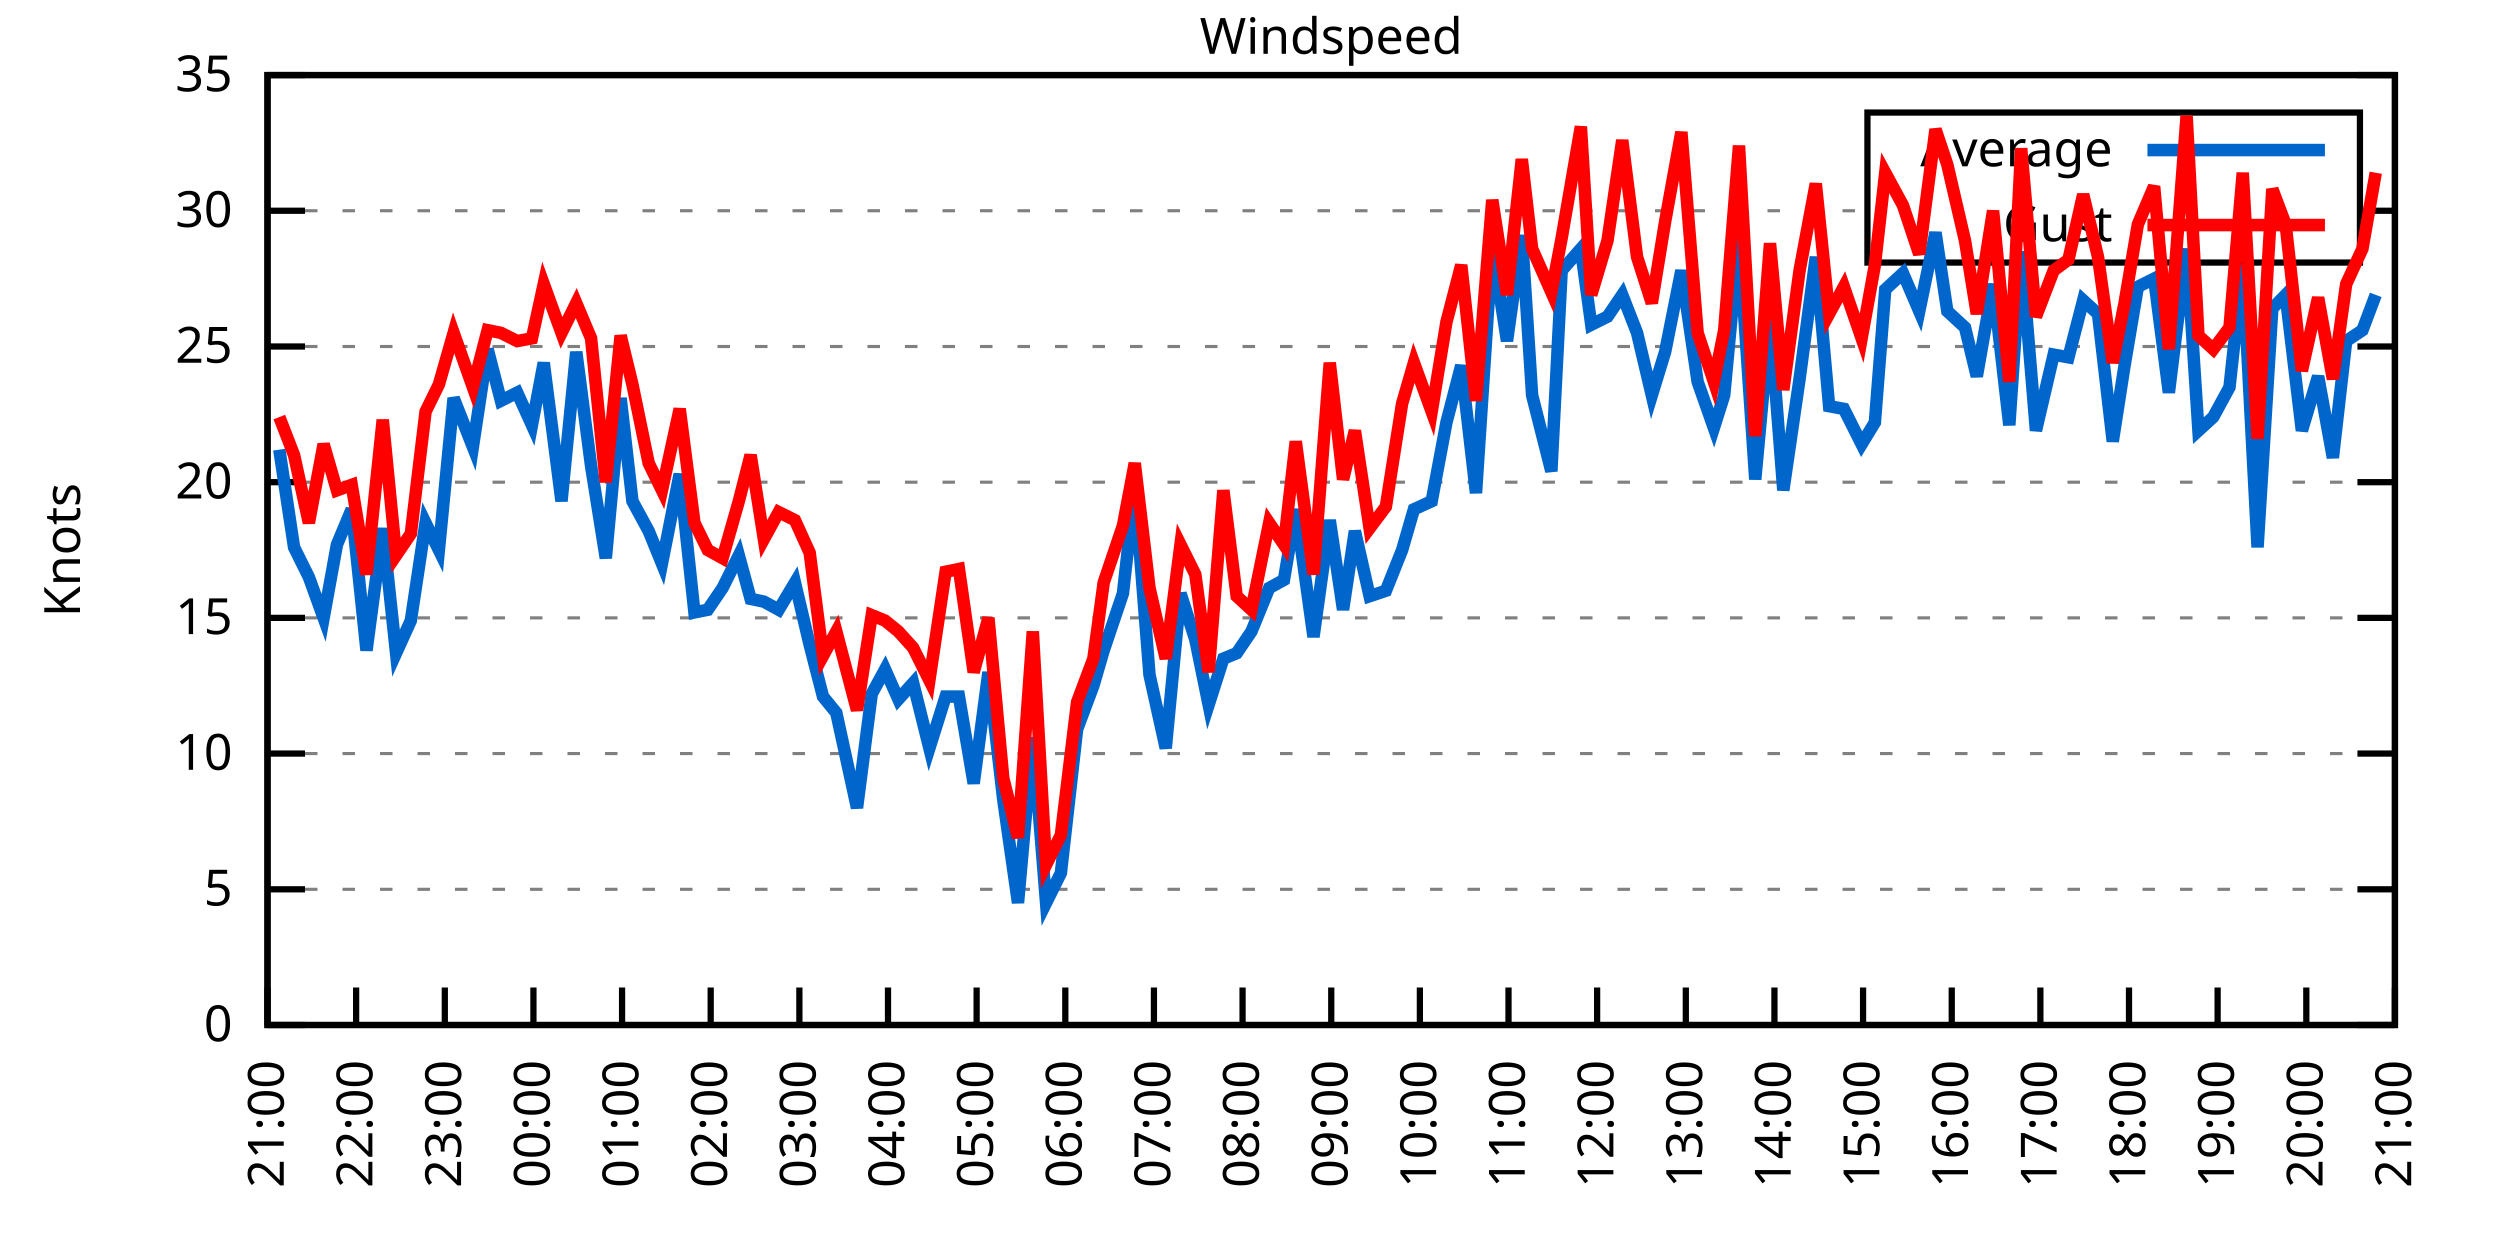
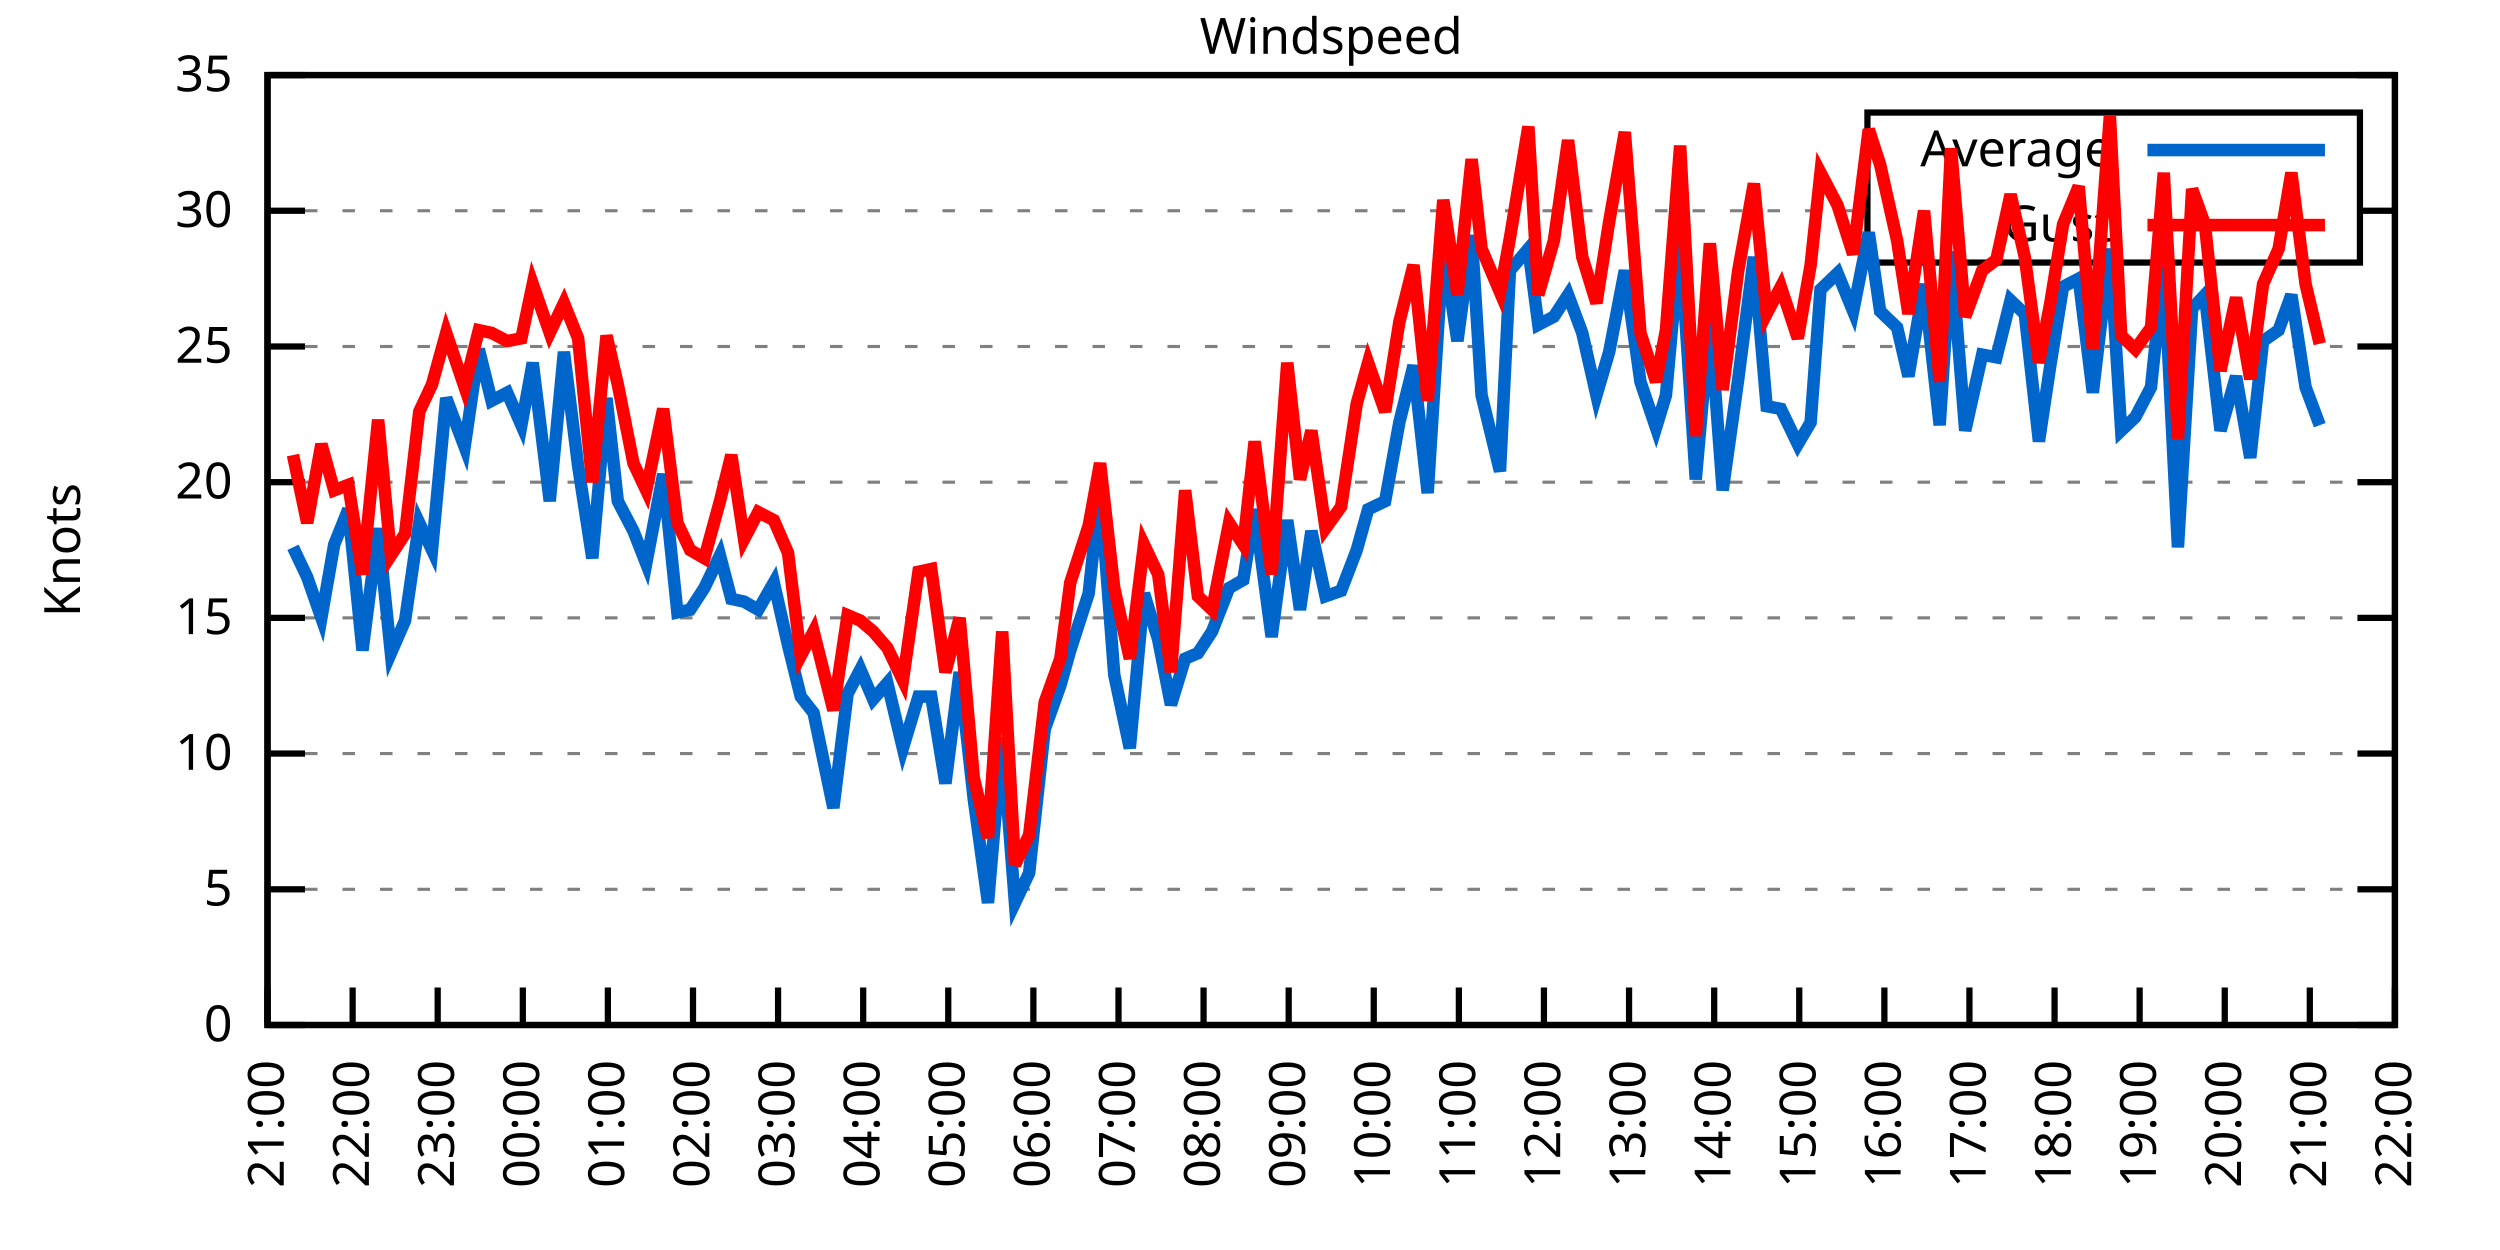
<svg xmlns="http://www.w3.org/2000/svg" xmlns:xlink="http://www.w3.org/1999/xlink" width="400" height="200" viewBox="0 0 400 200">
  <g id="gnuplot_canvas">
    <rect x="0" y="0" width="400" height="200" fill="none" />
    <defs>
      <circle id="gpDot" r="0.5" stroke-width="0.5" stroke="currentColor" />
      <path id="gpPt0" stroke-width="0.333" stroke="currentColor" d="M-1,0 h2 M0,-1 v2" />
      <path id="gpPt1" stroke-width="0.333" stroke="currentColor" d="M-1,-1 L1,1 M1,-1 L-1,1" />
      <path id="gpPt2" stroke-width="0.333" stroke="currentColor" d="M-1,0 L1,0 M0,-1 L0,1 M-1,-1 L1,1 M-1,1 L1,-1" />
      <rect id="gpPt3" stroke-width="0.333" stroke="currentColor" x="-1" y="-1" width="2" height="2" />
      <rect id="gpPt4" stroke-width="0.333" stroke="currentColor" fill="currentColor" x="-1" y="-1" width="2" height="2" />
      <circle id="gpPt5" stroke-width="0.333" stroke="currentColor" cx="0" cy="0" r="1" />
      <use xlink:href="#gpPt5" id="gpPt6" fill="currentColor" stroke="none" />
      <path id="gpPt7" stroke-width="0.333" stroke="currentColor" d="M0,-1.33 L-1.33,0.67 L1.33,0.67 z" />
      <use xlink:href="#gpPt7" id="gpPt8" fill="currentColor" stroke="none" />
      <use xlink:href="#gpPt7" id="gpPt9" stroke="currentColor" transform="rotate(180)" />
      <use xlink:href="#gpPt9" id="gpPt10" fill="currentColor" stroke="none" />
      <use xlink:href="#gpPt3" id="gpPt11" stroke="currentColor" transform="rotate(45)" />
      <use xlink:href="#gpPt11" id="gpPt12" fill="currentColor" stroke="none" />
      <path id="gpPt13" stroke-width="0.333" stroke="currentColor" d="M0,1.330 L1.265,0.411 L0.782,-1.067 L-0.782,-1.076 L-1.265,0.411 z" />
      <use xlink:href="#gpPt13" id="gpPt14" fill="currentColor" stroke="none" />
      <filter id="textbox" filterUnits="objectBoundingBox" x="0" y="0" height="1" width="1">
        <feFlood flood-color="white" flood-opacity="1" result="bgnd" />
        <feComposite in="SourceGraphic" in2="bgnd" operator="atop" />
      </filter>
      <filter id="greybox" filterUnits="objectBoundingBox" x="0" y="0" height="1" width="1">
        <feFlood flood-color="lightgrey" flood-opacity="1" result="grey" />
        <feComposite in="SourceGraphic" in2="grey" operator="atop" />
      </filter>
    </defs>
    <g fill="none" color="white" stroke="currentColor" stroke-width="1.00" stroke-linecap="butt" stroke-linejoin="miter">
</g>
    <g fill="none" color="black" stroke="currentColor" stroke-width="1.00" stroke-linecap="butt" stroke-linejoin="miter">
      <g stroke="none" shape-rendering="crispEdges">
        <polygon fill="rgb(255, 255, 255)" points="42.80,164.00 383.18,164.00 383.18,12.02 42.80,12.02 " />
      </g>
    </g>
    <g fill="none" color="black" stroke="currentColor" stroke-width="1.00" stroke-linecap="butt" stroke-linejoin="miter">
</g>
    <g fill="none" color="black" stroke="black" stroke-width="0.50" stroke-linecap="butt" stroke-linejoin="miter">
</g>
    <g fill="none" color="gray" stroke="currentColor" stroke-width="0.50" stroke-linecap="butt" stroke-linejoin="miter">
      <path stroke="gray" stroke-dasharray="2,4" class="gridline" d="M42.80,164.00 L383.19,164.00  " />
    </g>
    <g fill="none" color="gray" stroke="gray" stroke-width="1.00" stroke-linecap="butt" stroke-linejoin="miter">
</g>
    <g fill="none" color="black" stroke="currentColor" stroke-width="1.00" stroke-linecap="butt" stroke-linejoin="miter">
      <path stroke="black" d="M42.80,164.00 L48.80,164.00 M383.19,164.00 L377.19,164.00  " />
      <g transform="translate(37.20,166.60)" stroke="none" fill="black" font-family="Sans" font-size="8.00" text-anchor="end">
        <text>
          <tspan font-family="Sans"> 0</tspan>
        </text>
      </g>
    </g>
    <g fill="none" color="black" stroke="currentColor" stroke-width="1.00" stroke-linecap="butt" stroke-linejoin="miter">
</g>
    <g fill="none" color="black" stroke="black" stroke-width="0.50" stroke-linecap="butt" stroke-linejoin="miter">
</g>
    <g fill="none" color="gray" stroke="currentColor" stroke-width="0.50" stroke-linecap="butt" stroke-linejoin="miter">
      <path stroke="gray" stroke-dasharray="2,4" class="gridline" d="M42.80,142.29 L383.19,142.29  " />
    </g>
    <g fill="none" color="gray" stroke="gray" stroke-width="1.00" stroke-linecap="butt" stroke-linejoin="miter">
</g>
    <g fill="none" color="black" stroke="currentColor" stroke-width="1.00" stroke-linecap="butt" stroke-linejoin="miter">
      <path stroke="black" d="M42.80,142.29 L48.80,142.29 M383.19,142.29 L377.19,142.29  " />
      <g transform="translate(37.20,144.89)" stroke="none" fill="black" font-family="Sans" font-size="8.00" text-anchor="end">
        <text>
          <tspan font-family="Sans"> 5</tspan>
        </text>
      </g>
    </g>
    <g fill="none" color="black" stroke="currentColor" stroke-width="1.00" stroke-linecap="butt" stroke-linejoin="miter">
</g>
    <g fill="none" color="black" stroke="black" stroke-width="0.50" stroke-linecap="butt" stroke-linejoin="miter">
</g>
    <g fill="none" color="gray" stroke="currentColor" stroke-width="0.50" stroke-linecap="butt" stroke-linejoin="miter">
      <path stroke="gray" stroke-dasharray="2,4" class="gridline" d="M42.80,120.57 L383.19,120.57  " />
    </g>
    <g fill="none" color="gray" stroke="gray" stroke-width="1.00" stroke-linecap="butt" stroke-linejoin="miter">
</g>
    <g fill="none" color="black" stroke="currentColor" stroke-width="1.00" stroke-linecap="butt" stroke-linejoin="miter">
      <path stroke="black" d="M42.80,120.57 L48.80,120.57 M383.19,120.57 L377.19,120.57  " />
      <g transform="translate(37.20,123.17)" stroke="none" fill="black" font-family="Sans" font-size="8.00" text-anchor="end">
        <text>
          <tspan font-family="Sans"> 10</tspan>
        </text>
      </g>
    </g>
    <g fill="none" color="black" stroke="currentColor" stroke-width="1.00" stroke-linecap="butt" stroke-linejoin="miter">
</g>
    <g fill="none" color="black" stroke="black" stroke-width="0.50" stroke-linecap="butt" stroke-linejoin="miter">
</g>
    <g fill="none" color="gray" stroke="currentColor" stroke-width="0.50" stroke-linecap="butt" stroke-linejoin="miter">
      <path stroke="gray" stroke-dasharray="2,4" class="gridline" d="M42.80,98.86 L383.19,98.86  " />
    </g>
    <g fill="none" color="gray" stroke="gray" stroke-width="1.00" stroke-linecap="butt" stroke-linejoin="miter">
</g>
    <g fill="none" color="black" stroke="currentColor" stroke-width="1.00" stroke-linecap="butt" stroke-linejoin="miter">
      <path stroke="black" d="M42.80,98.86 L48.80,98.86 M383.19,98.86 L377.19,98.86  " />
      <g transform="translate(37.20,101.46)" stroke="none" fill="black" font-family="Sans" font-size="8.00" text-anchor="end">
        <text>
          <tspan font-family="Sans"> 15</tspan>
        </text>
      </g>
    </g>
    <g fill="none" color="black" stroke="currentColor" stroke-width="1.00" stroke-linecap="butt" stroke-linejoin="miter">
</g>
    <g fill="none" color="black" stroke="black" stroke-width="0.50" stroke-linecap="butt" stroke-linejoin="miter">
</g>
    <g fill="none" color="gray" stroke="currentColor" stroke-width="0.50" stroke-linecap="butt" stroke-linejoin="miter">
      <path stroke="gray" stroke-dasharray="2,4" class="gridline" d="M42.80,77.15 L383.19,77.15  " />
    </g>
    <g fill="none" color="gray" stroke="gray" stroke-width="1.00" stroke-linecap="butt" stroke-linejoin="miter">
</g>
    <g fill="none" color="black" stroke="currentColor" stroke-width="1.00" stroke-linecap="butt" stroke-linejoin="miter">
      <path stroke="black" d="M42.80,77.15 L48.80,77.15 M383.19,77.15 L377.19,77.15  " />
      <g transform="translate(37.20,79.75)" stroke="none" fill="black" font-family="Sans" font-size="8.00" text-anchor="end">
        <text>
          <tspan font-family="Sans"> 20</tspan>
        </text>
      </g>
    </g>
    <g fill="none" color="black" stroke="currentColor" stroke-width="1.00" stroke-linecap="butt" stroke-linejoin="miter">
</g>
    <g fill="none" color="black" stroke="black" stroke-width="0.50" stroke-linecap="butt" stroke-linejoin="miter">
</g>
    <g fill="none" color="gray" stroke="currentColor" stroke-width="0.50" stroke-linecap="butt" stroke-linejoin="miter">
      <path stroke="gray" stroke-dasharray="2,4" class="gridline" d="M42.80,55.44 L383.19,55.44  " />
    </g>
    <g fill="none" color="gray" stroke="gray" stroke-width="1.00" stroke-linecap="butt" stroke-linejoin="miter">
</g>
    <g fill="none" color="black" stroke="currentColor" stroke-width="1.00" stroke-linecap="butt" stroke-linejoin="miter">
      <path stroke="black" d="M42.80,55.44 L48.80,55.44 M383.19,55.44 L377.19,55.44  " />
      <g transform="translate(37.20,58.04)" stroke="none" fill="black" font-family="Sans" font-size="8.00" text-anchor="end">
        <text>
          <tspan font-family="Sans"> 25</tspan>
        </text>
      </g>
    </g>
    <g fill="none" color="black" stroke="currentColor" stroke-width="1.00" stroke-linecap="butt" stroke-linejoin="miter">
</g>
    <g fill="none" color="black" stroke="black" stroke-width="0.50" stroke-linecap="butt" stroke-linejoin="miter">
</g>
    <g fill="none" color="gray" stroke="currentColor" stroke-width="0.50" stroke-linecap="butt" stroke-linejoin="miter">
      <path stroke="gray" stroke-dasharray="2,4" class="gridline" d="M42.80,33.72 L298.79,33.72 M377.59,33.72 L383.19,33.72  " />
    </g>
    <g fill="none" color="gray" stroke="gray" stroke-width="1.00" stroke-linecap="butt" stroke-linejoin="miter">
</g>
    <g fill="none" color="black" stroke="currentColor" stroke-width="1.00" stroke-linecap="butt" stroke-linejoin="miter">
      <path stroke="black" d="M42.80,33.72 L48.80,33.72 M383.19,33.72 L377.19,33.72  " />
      <g transform="translate(37.20,36.32)" stroke="none" fill="black" font-family="Sans" font-size="8.00" text-anchor="end">
        <text>
          <tspan font-family="Sans"> 30</tspan>
        </text>
      </g>
    </g>
    <g fill="none" color="black" stroke="currentColor" stroke-width="1.00" stroke-linecap="butt" stroke-linejoin="miter">
</g>
    <g fill="none" color="black" stroke="black" stroke-width="0.50" stroke-linecap="butt" stroke-linejoin="miter">
</g>
    <g fill="none" color="gray" stroke="currentColor" stroke-width="0.50" stroke-linecap="butt" stroke-linejoin="miter">
      <path stroke="gray" stroke-dasharray="2,4" class="gridline" d="M42.80,12.01 L383.19,12.01  " />
    </g>
    <g fill="none" color="gray" stroke="gray" stroke-width="1.00" stroke-linecap="butt" stroke-linejoin="miter">
</g>
    <g fill="none" color="black" stroke="currentColor" stroke-width="1.00" stroke-linecap="butt" stroke-linejoin="miter">
      <path stroke="black" d="M42.80,12.01 L48.80,12.01 M383.19,12.01 L377.19,12.01  " />
      <g transform="translate(37.20,14.61)" stroke="none" fill="black" font-family="Sans" font-size="8.00" text-anchor="end">
        <text>
          <tspan font-family="Sans"> 35</tspan>
        </text>
      </g>
    </g>
    <g fill="none" color="black" stroke="currentColor" stroke-width="1.00" stroke-linecap="butt" stroke-linejoin="miter">
      <path stroke="black" d="M42.80,164.00 L42.80,158.00  " />
      <g transform="translate(45.40,169.60) rotate(270.00)" stroke="none" fill="black" font-family="Sans" font-size="8.00" text-anchor="end">
        <text>
          <tspan font-family="Sans">21:00</tspan>
        </text>
      </g>
    </g>
    <g fill="none" color="black" stroke="currentColor" stroke-width="1.00" stroke-linecap="butt" stroke-linejoin="miter">
-       <path stroke="black" d="M56.98,164.00 L56.98,158.00  " />
-       <g transform="translate(59.58,169.60) rotate(270.00)" stroke="none" fill="black" font-family="Sans" font-size="8.00" text-anchor="end">
+       <path stroke="black" d="M56.42,164.00 L56.42,158.00  " />
+       <g transform="translate(59.02,169.60) rotate(270.00)" stroke="none" fill="black" font-family="Sans" font-size="8.00" text-anchor="end">
        <text>
          <tspan font-family="Sans">22:00</tspan>
        </text>
      </g>
    </g>
    <g fill="none" color="black" stroke="currentColor" stroke-width="1.00" stroke-linecap="butt" stroke-linejoin="miter">
-       <path stroke="black" d="M71.17,164.00 L71.17,158.00  " />
-       <g transform="translate(73.77,169.60) rotate(270.00)" stroke="none" fill="black" font-family="Sans" font-size="8.00" text-anchor="end">
+       <path stroke="black" d="M70.03,164.00 L70.03,158.00  " />
+       <g transform="translate(72.63,169.60) rotate(270.00)" stroke="none" fill="black" font-family="Sans" font-size="8.00" text-anchor="end">
        <text>
          <tspan font-family="Sans">23:00</tspan>
        </text>
      </g>
    </g>
    <g fill="none" color="black" stroke="currentColor" stroke-width="1.00" stroke-linecap="butt" stroke-linejoin="miter">
-       <path stroke="black" d="M85.35,164.00 L85.35,158.00  " />
-       <g transform="translate(87.95,169.60) rotate(270.00)" stroke="none" fill="black" font-family="Sans" font-size="8.00" text-anchor="end">
+       <path stroke="black" d="M83.65,164.00 L83.65,158.00  " />
+       <g transform="translate(86.25,169.60) rotate(270.00)" stroke="none" fill="black" font-family="Sans" font-size="8.00" text-anchor="end">
        <text>
          <tspan font-family="Sans">00:00</tspan>
        </text>
      </g>
    </g>
    <g fill="none" color="black" stroke="currentColor" stroke-width="1.00" stroke-linecap="butt" stroke-linejoin="miter">
-       <path stroke="black" d="M99.53,164.00 L99.53,158.00  " />
-       <g transform="translate(102.13,169.60) rotate(270.00)" stroke="none" fill="black" font-family="Sans" font-size="8.00" text-anchor="end">
+       <path stroke="black" d="M97.26,164.00 L97.26,158.00  " />
+       <g transform="translate(99.86,169.60) rotate(270.00)" stroke="none" fill="black" font-family="Sans" font-size="8.00" text-anchor="end">
        <text>
          <tspan font-family="Sans">01:00</tspan>
        </text>
      </g>
    </g>
    <g fill="none" color="black" stroke="currentColor" stroke-width="1.00" stroke-linecap="butt" stroke-linejoin="miter">
-       <path stroke="black" d="M113.71,164.00 L113.71,158.00  " />
-       <g transform="translate(116.31,169.60) rotate(270.00)" stroke="none" fill="black" font-family="Sans" font-size="8.00" text-anchor="end">
+       <path stroke="black" d="M110.88,164.00 L110.88,158.00  " />
+       <g transform="translate(113.48,169.60) rotate(270.00)" stroke="none" fill="black" font-family="Sans" font-size="8.00" text-anchor="end">
        <text>
          <tspan font-family="Sans">02:00</tspan>
        </text>
      </g>
    </g>
    <g fill="none" color="black" stroke="currentColor" stroke-width="1.00" stroke-linecap="butt" stroke-linejoin="miter">
-       <path stroke="black" d="M127.90,164.00 L127.90,158.00  " />
-       <g transform="translate(130.50,169.60) rotate(270.00)" stroke="none" fill="black" font-family="Sans" font-size="8.00" text-anchor="end">
+       <path stroke="black" d="M124.49,164.00 L124.49,158.00  " />
+       <g transform="translate(127.09,169.60) rotate(270.00)" stroke="none" fill="black" font-family="Sans" font-size="8.00" text-anchor="end">
        <text>
          <tspan font-family="Sans">03:00</tspan>
        </text>
      </g>
    </g>
    <g fill="none" color="black" stroke="currentColor" stroke-width="1.00" stroke-linecap="butt" stroke-linejoin="miter">
-       <path stroke="black" d="M142.08,164.00 L142.08,158.00  " />
-       <g transform="translate(144.68,169.60) rotate(270.00)" stroke="none" fill="black" font-family="Sans" font-size="8.00" text-anchor="end">
+       <path stroke="black" d="M138.11,164.00 L138.11,158.00  " />
+       <g transform="translate(140.71,169.60) rotate(270.00)" stroke="none" fill="black" font-family="Sans" font-size="8.00" text-anchor="end">
        <text>
          <tspan font-family="Sans">04:00</tspan>
        </text>
      </g>
    </g>
    <g fill="none" color="black" stroke="currentColor" stroke-width="1.00" stroke-linecap="butt" stroke-linejoin="miter">
-       <path stroke="black" d="M156.26,164.00 L156.26,158.00  " />
-       <g transform="translate(158.86,169.60) rotate(270.00)" stroke="none" fill="black" font-family="Sans" font-size="8.00" text-anchor="end">
+       <path stroke="black" d="M151.72,164.00 L151.72,158.00  " />
+       <g transform="translate(154.32,169.60) rotate(270.00)" stroke="none" fill="black" font-family="Sans" font-size="8.00" text-anchor="end">
        <text>
          <tspan font-family="Sans">05:00</tspan>
        </text>
      </g>
    </g>
    <g fill="none" color="black" stroke="currentColor" stroke-width="1.00" stroke-linecap="butt" stroke-linejoin="miter">
-       <path stroke="black" d="M170.45,164.00 L170.45,158.00  " />
-       <g transform="translate(173.05,169.60) rotate(270.00)" stroke="none" fill="black" font-family="Sans" font-size="8.00" text-anchor="end">
+       <path stroke="black" d="M165.34,164.00 L165.34,158.00  " />
+       <g transform="translate(167.94,169.60) rotate(270.00)" stroke="none" fill="black" font-family="Sans" font-size="8.00" text-anchor="end">
        <text>
          <tspan font-family="Sans">06:00</tspan>
        </text>
      </g>
    </g>
    <g fill="none" color="black" stroke="currentColor" stroke-width="1.00" stroke-linecap="butt" stroke-linejoin="miter">
-       <path stroke="black" d="M184.63,164.00 L184.63,158.00  " />
-       <g transform="translate(187.23,169.60) rotate(270.00)" stroke="none" fill="black" font-family="Sans" font-size="8.00" text-anchor="end">
+       <path stroke="black" d="M178.96,164.00 L178.96,158.00  " />
+       <g transform="translate(181.56,169.60) rotate(270.00)" stroke="none" fill="black" font-family="Sans" font-size="8.00" text-anchor="end">
        <text>
          <tspan font-family="Sans">07:00</tspan>
        </text>
      </g>
    </g>
    <g fill="none" color="black" stroke="currentColor" stroke-width="1.00" stroke-linecap="butt" stroke-linejoin="miter">
-       <path stroke="black" d="M198.81,164.00 L198.81,158.00  " />
-       <g transform="translate(201.41,169.60) rotate(270.00)" stroke="none" fill="black" font-family="Sans" font-size="8.00" text-anchor="end">
+       <path stroke="black" d="M192.57,164.00 L192.57,158.00  " />
+       <g transform="translate(195.17,169.60) rotate(270.00)" stroke="none" fill="black" font-family="Sans" font-size="8.00" text-anchor="end">
        <text>
          <tspan font-family="Sans">08:00</tspan>
        </text>
      </g>
    </g>
    <g fill="none" color="black" stroke="currentColor" stroke-width="1.00" stroke-linecap="butt" stroke-linejoin="miter">
-       <path stroke="black" d="M213.00,164.00 L213.00,158.00  " />
-       <g transform="translate(215.60,169.60) rotate(270.00)" stroke="none" fill="black" font-family="Sans" font-size="8.00" text-anchor="end">
+       <path stroke="black" d="M206.19,164.00 L206.19,158.00  " />
+       <g transform="translate(208.79,169.60) rotate(270.00)" stroke="none" fill="black" font-family="Sans" font-size="8.00" text-anchor="end">
        <text>
          <tspan font-family="Sans">09:00</tspan>
        </text>
      </g>
    </g>
    <g fill="none" color="black" stroke="currentColor" stroke-width="1.00" stroke-linecap="butt" stroke-linejoin="miter">
-       <path stroke="black" d="M227.18,164.00 L227.18,158.00  " />
-       <g transform="translate(229.78,169.60) rotate(270.00)" stroke="none" fill="black" font-family="Sans" font-size="8.00" text-anchor="end">
+       <path stroke="black" d="M219.80,164.00 L219.80,158.00  " />
+       <g transform="translate(222.40,169.60) rotate(270.00)" stroke="none" fill="black" font-family="Sans" font-size="8.00" text-anchor="end">
        <text>
          <tspan font-family="Sans">10:00</tspan>
        </text>
      </g>
    </g>
    <g fill="none" color="black" stroke="currentColor" stroke-width="1.00" stroke-linecap="butt" stroke-linejoin="miter">
-       <path stroke="black" d="M241.36,164.00 L241.36,158.00  " />
-       <g transform="translate(243.96,169.60) rotate(270.00)" stroke="none" fill="black" font-family="Sans" font-size="8.00" text-anchor="end">
+       <path stroke="black" d="M233.42,164.00 L233.42,158.00  " />
+       <g transform="translate(236.02,169.60) rotate(270.00)" stroke="none" fill="black" font-family="Sans" font-size="8.00" text-anchor="end">
        <text>
          <tspan font-family="Sans">11:00</tspan>
        </text>
      </g>
    </g>
    <g fill="none" color="black" stroke="currentColor" stroke-width="1.00" stroke-linecap="butt" stroke-linejoin="miter">
-       <path stroke="black" d="M255.54,164.00 L255.54,158.00  " />
-       <g transform="translate(258.14,169.60) rotate(270.00)" stroke="none" fill="black" font-family="Sans" font-size="8.00" text-anchor="end">
+       <path stroke="black" d="M247.03,164.00 L247.03,158.00  " />
+       <g transform="translate(249.63,169.60) rotate(270.00)" stroke="none" fill="black" font-family="Sans" font-size="8.00" text-anchor="end">
        <text>
          <tspan font-family="Sans">12:00</tspan>
        </text>
      </g>
    </g>
    <g fill="none" color="black" stroke="currentColor" stroke-width="1.00" stroke-linecap="butt" stroke-linejoin="miter">
-       <path stroke="black" d="M269.73,164.00 L269.73,158.00  " />
-       <g transform="translate(272.33,169.60) rotate(270.00)" stroke="none" fill="black" font-family="Sans" font-size="8.00" text-anchor="end">
+       <path stroke="black" d="M260.65,164.00 L260.65,158.00  " />
+       <g transform="translate(263.25,169.60) rotate(270.00)" stroke="none" fill="black" font-family="Sans" font-size="8.00" text-anchor="end">
        <text>
          <tspan font-family="Sans">13:00</tspan>
        </text>
      </g>
    </g>
    <g fill="none" color="black" stroke="currentColor" stroke-width="1.00" stroke-linecap="butt" stroke-linejoin="miter">
-       <path stroke="black" d="M283.91,164.00 L283.91,158.00  " />
-       <g transform="translate(286.51,169.60) rotate(270.00)" stroke="none" fill="black" font-family="Sans" font-size="8.00" text-anchor="end">
+       <path stroke="black" d="M274.27,164.00 L274.27,158.00  " />
+       <g transform="translate(276.87,169.60) rotate(270.00)" stroke="none" fill="black" font-family="Sans" font-size="8.00" text-anchor="end">
        <text>
          <tspan font-family="Sans">14:00</tspan>
        </text>
      </g>
    </g>
    <g fill="none" color="black" stroke="currentColor" stroke-width="1.00" stroke-linecap="butt" stroke-linejoin="miter">
-       <path stroke="black" d="M298.09,164.00 L298.09,158.00  " />
-       <g transform="translate(300.69,169.60) rotate(270.00)" stroke="none" fill="black" font-family="Sans" font-size="8.00" text-anchor="end">
+       <path stroke="black" d="M287.88,164.00 L287.88,158.00  " />
+       <g transform="translate(290.48,169.60) rotate(270.00)" stroke="none" fill="black" font-family="Sans" font-size="8.00" text-anchor="end">
        <text>
          <tspan font-family="Sans">15:00</tspan>
        </text>
      </g>
    </g>
    <g fill="none" color="black" stroke="currentColor" stroke-width="1.00" stroke-linecap="butt" stroke-linejoin="miter">
-       <path stroke="black" d="M312.28,164.00 L312.28,158.00  " />
-       <g transform="translate(314.88,169.60) rotate(270.00)" stroke="none" fill="black" font-family="Sans" font-size="8.00" text-anchor="end">
+       <path stroke="black" d="M301.50,164.00 L301.50,158.00  " />
+       <g transform="translate(304.10,169.60) rotate(270.00)" stroke="none" fill="black" font-family="Sans" font-size="8.00" text-anchor="end">
        <text>
          <tspan font-family="Sans">16:00</tspan>
        </text>
      </g>
    </g>
    <g fill="none" color="black" stroke="currentColor" stroke-width="1.00" stroke-linecap="butt" stroke-linejoin="miter">
-       <path stroke="black" d="M326.46,164.00 L326.46,158.00  " />
-       <g transform="translate(329.06,169.60) rotate(270.00)" stroke="none" fill="black" font-family="Sans" font-size="8.00" text-anchor="end">
+       <path stroke="black" d="M315.11,164.00 L315.11,158.00  " />
+       <g transform="translate(317.71,169.60) rotate(270.00)" stroke="none" fill="black" font-family="Sans" font-size="8.00" text-anchor="end">
        <text>
          <tspan font-family="Sans">17:00</tspan>
        </text>
      </g>
    </g>
    <g fill="none" color="black" stroke="currentColor" stroke-width="1.00" stroke-linecap="butt" stroke-linejoin="miter">
-       <path stroke="black" d="M340.64,164.00 L340.64,158.00  " />
-       <g transform="translate(343.24,169.60) rotate(270.00)" stroke="none" fill="black" font-family="Sans" font-size="8.00" text-anchor="end">
+       <path stroke="black" d="M328.73,164.00 L328.73,158.00  " />
+       <g transform="translate(331.33,169.60) rotate(270.00)" stroke="none" fill="black" font-family="Sans" font-size="8.00" text-anchor="end">
        <text>
          <tspan font-family="Sans">18:00</tspan>
        </text>
      </g>
    </g>
    <g fill="none" color="black" stroke="currentColor" stroke-width="1.00" stroke-linecap="butt" stroke-linejoin="miter">
-       <path stroke="black" d="M354.82,164.00 L354.82,158.00  " />
-       <g transform="translate(357.42,169.60) rotate(270.00)" stroke="none" fill="black" font-family="Sans" font-size="8.00" text-anchor="end">
+       <path stroke="black" d="M342.34,164.00 L342.34,158.00  " />
+       <g transform="translate(344.94,169.60) rotate(270.00)" stroke="none" fill="black" font-family="Sans" font-size="8.00" text-anchor="end">
        <text>
          <tspan font-family="Sans">19:00</tspan>
        </text>
      </g>
    </g>
    <g fill="none" color="black" stroke="currentColor" stroke-width="1.00" stroke-linecap="butt" stroke-linejoin="miter">
-       <path stroke="black" d="M369.01,164.00 L369.01,158.00  " />
-       <g transform="translate(371.61,169.60) rotate(270.00)" stroke="none" fill="black" font-family="Sans" font-size="8.00" text-anchor="end">
+       <path stroke="black" d="M355.96,164.00 L355.96,158.00  " />
+       <g transform="translate(358.56,169.60) rotate(270.00)" stroke="none" fill="black" font-family="Sans" font-size="8.00" text-anchor="end">
        <text>
          <tspan font-family="Sans">20:00</tspan>
+         </text>
+       </g>
+     </g>
+     <g fill="none" color="black" stroke="currentColor" stroke-width="1.00" stroke-linecap="butt" stroke-linejoin="miter">
+       <path stroke="black" d="M369.57,164.00 L369.57,158.00  " />
+       <g transform="translate(372.17,169.60) rotate(270.00)" stroke="none" fill="black" font-family="Sans" font-size="8.00" text-anchor="end">
+         <text>
+           <tspan font-family="Sans">21:00</tspan>
        </text>
      </g>
    </g>
    <g fill="none" color="black" stroke="currentColor" stroke-width="1.00" stroke-linecap="butt" stroke-linejoin="miter">
      <path stroke="black" d="M383.19,164.00 L383.19,158.00  " />
      <g transform="translate(385.79,169.60) rotate(270.00)" stroke="none" fill="black" font-family="Sans" font-size="8.00" text-anchor="end">
        <text>
-           <tspan font-family="Sans">21:00</tspan>
+           <tspan font-family="Sans">22:00</tspan>
        </text>
      </g>
    </g>
    <g fill="none" color="black" stroke="currentColor" stroke-width="1.00" stroke-linecap="butt" stroke-linejoin="miter">
</g>
    <g fill="none" color="black" stroke="currentColor" stroke-width="1.00" stroke-linecap="butt" stroke-linejoin="miter">
      <path stroke="black" d="M42.80,12.01 L42.80,164.00 L383.19,164.00 L383.19,12.01 L42.80,12.01 Z  " />
    </g>
    <g fill="none" color="black" stroke="currentColor" stroke-width="1.00" stroke-linecap="butt" stroke-linejoin="miter">
</g>
    <g fill="none" color="black" stroke="currentColor" stroke-width="1.00" stroke-linecap="butt" stroke-linejoin="miter">
      <path stroke="black" d="M298.79,42.01 L298.79,18.01 L377.59,18.01 L377.59,42.01 L298.79,42.01 Z  " />
    </g>
    <g id="Windspeed_plot_1">
      <g fill="none" color="white" stroke="black" stroke-width="2.00" stroke-linecap="butt" stroke-linejoin="miter">
</g>
      <g fill="none" color="black" stroke="currentColor" stroke-width="2.00" stroke-linecap="butt" stroke-linejoin="miter">
        <g transform="translate(337.99,26.61)" stroke="none" fill="black" font-family="Sans" font-size="8.00" text-anchor="end">
          <text>
            <tspan font-family="Sans">Average</tspan>
          </text>
        </g>
      </g>
      <g fill="none" color="black" stroke="currentColor" stroke-width="2.00" stroke-linecap="butt" stroke-linejoin="miter">
-         <path stroke="rgb(  0, 102, 204)" d="M343.59,24.01 L371.99,24.01 M44.69,71.94 L47.05,87.57 L49.42,92.35 L51.78,98.86 L53.91,87.14 L56.27,81.49   L58.64,104.07 L61.24,84.53 L63.37,104.51 L65.73,99.30 L68.09,83.66 L70.22,88.00 L72.58,63.69 L75.66,71.50   L78.02,55.87 L80.15,64.12 L82.75,62.82 L85.11,68.03 L87.00,58.04 L89.84,80.19 L92.20,56.30 L94.57,74.54   L96.93,89.31 L99.30,63.69 L101.19,80.19 L103.79,84.97 L105.91,90.18 L108.75,75.85 L111.11,97.99 L113.24,97.56   L115.61,94.08 L118.21,88.87 L120.10,95.82 L122.22,96.26 L124.59,97.56 L127.19,93.22 L129.55,103.20 L131.68,111.45   L133.81,114.06 L137.12,129.26 L139.48,111.02 L141.61,107.11 L143.74,111.89 L146.10,109.28 L148.70,119.71 L151.30,111.45   L153.43,111.45 L155.79,125.35 L158.15,107.55 L160.52,127.96 L162.88,144.46 L165.25,117.97 L167.37,144.46 L169.74,139.68   L172.34,116.67 L174.94,109.72 L176.59,104.07 L179.67,94.95 L181.56,78.02 L183.92,107.98 L186.52,119.71 L188.88,94.95   L191.25,102.34 L193.38,112.76 L195.74,105.38 L197.87,104.51 L200.23,101.03 L203.07,94.08 L205.43,92.78 L207.32,81.49   L210.16,101.90 L212.76,83.23 L214.89,97.56 L216.78,84.97 L219.14,95.39 L221.74,94.52 L224.34,88.00 L226.23,81.49   L229.07,80.19 L231.43,67.59 L233.80,58.48 L236.16,78.89 L238.76,39.37 L241.12,54.57 L243.49,37.63 L245.14,63.25   L248.22,75.41 L249.87,43.28 L252.94,39.80 L254.60,51.96 L257.20,50.66 L259.56,47.18 L261.93,53.26 L264.29,63.25   L266.42,56.30 L269.02,43.28 L271.62,61.08 L274.22,68.46 L275.87,63.25 L278.24,38.07 L280.84,76.71 L283.20,51.09   L285.33,78.45 L287.93,60.65 L290.53,41.11 L292.66,64.99 L295.02,65.42 L297.86,71.07 L299.98,67.59 L301.64,46.32   L304.47,43.71 L307.08,49.79 L309.68,37.20 L311.57,49.79 L314.40,52.40 L316.29,60.21 L318.89,45.45 L321.49,68.03   L323.39,40.24 L325.75,68.90 L328.59,56.74 L330.95,57.17 L333.31,48.05 L335.68,50.22 L338.04,70.63 L339.93,58.48   L342.06,45.88 L344.66,44.58 L347.02,62.82 L349.86,39.80 L351.75,68.90 L354.12,66.73 L356.72,61.95 L358.84,42.41   L361.21,87.57 L363.57,49.36 L365.70,47.18 L368.30,68.90 L370.90,60.21 L373.26,73.24 L375.39,54.57 L377.99,52.83   L380.12,47.18  " />
+         <path stroke="rgb(  0, 102, 204)" d="M343.59,24.01 L371.99,24.01 M46.88,87.57 L49.15,92.35 L51.42,98.86 L53.47,87.14 L55.73,81.49 L58.00,104.07   L60.50,84.53 L62.54,104.51 L64.81,99.30 L67.08,83.66 L69.12,88.00 L71.39,63.69 L74.34,71.50 L76.61,55.87   L78.65,64.12 L81.15,62.82 L83.42,68.03 L85.24,58.04 L87.96,80.19 L90.23,56.30 L92.50,74.54 L94.77,89.31   L97.04,63.69 L98.85,80.19 L101.35,84.97 L103.39,90.18 L106.11,75.85 L108.38,97.99 L110.42,97.56 L112.69,94.08   L115.19,88.87 L117.01,95.82 L119.05,96.26 L121.32,97.56 L123.81,93.22 L126.08,103.20 L128.12,111.45 L130.17,114.06   L133.34,129.26 L135.61,111.02 L137.66,107.11 L139.70,111.89 L141.97,109.28 L144.46,119.71 L146.96,111.45 L149.00,111.45   L151.27,125.35 L153.54,107.55 L155.81,127.96 L158.08,144.46 L160.35,117.97 L162.39,144.46 L164.66,139.68 L167.16,116.67   L169.65,109.72 L171.24,104.07 L174.19,94.95 L176.01,78.02 L178.28,107.98 L180.77,119.71 L183.04,94.95 L185.31,102.34   L187.35,112.76 L189.62,105.38 L191.66,104.51 L193.93,101.03 L196.66,94.08 L198.93,92.78 L200.74,81.49 L203.46,101.90   L205.96,83.23 L208.00,97.56 L209.82,84.97 L212.09,95.39 L214.58,94.52 L217.08,88.00 L218.90,81.49 L221.62,80.19   L223.89,67.59 L226.16,58.48 L228.43,78.89 L230.92,39.37 L233.19,54.57 L235.46,37.63 L237.05,63.25 L240.00,75.41   L241.59,43.28 L244.54,39.80 L246.13,51.96 L248.62,50.66 L250.89,47.18 L253.16,53.26 L255.43,63.25 L257.47,56.30   L259.97,43.28 L262.47,61.08 L264.96,68.46 L266.55,63.25 L268.82,38.07 L271.32,76.71 L273.58,51.09 L275.63,78.45   L278.12,60.65 L280.62,41.11 L282.66,64.99 L284.93,65.42 L287.65,71.07 L289.70,67.59 L291.28,46.32 L294.01,43.71   L296.50,49.79 L299.00,37.20 L300.82,49.79 L303.54,52.40 L305.35,60.21 L307.85,45.45 L310.35,68.03 L312.16,40.24   L314.43,68.90 L317.15,56.74 L319.42,57.17 L321.69,48.05 L323.96,50.22 L326.23,70.63 L328.05,58.48 L330.09,45.88   L332.59,44.58 L334.85,62.82 L337.58,39.80 L339.39,68.90 L341.66,66.73 L344.16,61.95 L346.20,42.41 L348.47,87.57   L350.74,49.36 L352.78,47.18 L355.28,68.90 L357.77,60.21 L360.04,73.24 L362.09,54.57 L364.58,52.83 L366.62,47.18   L368.89,61.95 L371.16,68.03  " />
      </g>
    </g>
    <g id="Windspeed_plot_2">
      <g fill="none" color="black" stroke="currentColor" stroke-width="2.00" stroke-linecap="butt" stroke-linejoin="miter">
        <g transform="translate(337.99,38.61)" stroke="none" fill="black" font-family="Sans" font-size="8.00" text-anchor="end">
          <text>
            <tspan font-family="Sans">Gust</tspan>
          </text>
        </g>
      </g>
      <g fill="none" color="black" stroke="currentColor" stroke-width="2.00" stroke-linecap="butt" stroke-linejoin="miter">
-         <path stroke="rgb(255,   0,   0)" d="M343.59,36.01 L371.99,36.01 M44.69,66.73 L47.05,72.81 L49.42,83.66 L51.78,71.07 L53.91,78.45 L56.27,77.58   L58.64,91.91 L61.24,67.16 L63.37,88.87 L65.73,85.40 L68.09,65.86 L70.22,61.52 L72.58,53.26 L75.66,61.95   L78.02,52.83 L80.15,53.26 L82.75,54.57 L85.11,54.13 L87.00,45.45 L89.84,53.26 L92.20,48.49 L94.57,54.13   L96.93,77.15 L99.30,53.70 L101.19,61.52 L103.79,74.11 L105.91,78.45 L108.75,65.42 L111.11,83.66 L113.24,88.00   L115.61,89.31 L118.21,80.19 L120.10,72.81 L122.22,86.27 L124.59,81.93 L127.19,83.23 L129.55,88.44 L131.68,104.94   L133.81,101.03 L137.12,113.63 L139.48,98.43 L141.61,99.30 L143.74,101.03 L146.10,103.64 L148.70,108.85 L151.30,91.48   L153.43,91.04 L155.79,107.55 L158.15,98.86 L160.52,124.48 L162.88,134.04 L165.25,101.03 L167.37,138.38 L169.74,133.60   L172.34,112.32 L174.94,105.38 L176.59,93.22 L179.67,84.10 L181.56,74.11 L183.92,94.08 L186.52,105.38 L188.88,87.14   L191.25,91.91 L193.38,107.55 L195.74,78.45 L197.87,95.39 L200.23,97.56 L203.07,83.66 L205.43,87.14 L207.32,70.63   L210.16,91.91 L212.76,58.04 L214.89,76.71 L216.78,68.90 L219.14,84.53 L221.74,81.06 L224.34,64.56 L226.23,58.04   L229.07,65.86 L231.43,51.53 L233.80,42.41 L236.16,64.12 L238.76,31.99 L241.12,47.18 L243.49,25.47 L245.14,39.80   L248.22,46.75 L249.87,38.07 L252.94,20.26 L254.60,47.18 L257.20,38.50 L259.56,22.43 L261.93,41.11 L264.29,48.49   L266.42,35.46 L269.02,21.13 L271.62,53.26 L274.22,61.08 L275.87,52.83 L278.24,23.30 L280.84,69.77 L283.20,38.93   L285.33,62.38 L287.93,43.28 L290.53,29.38 L292.66,50.22 L295.02,45.88 L297.86,54.13 L299.98,42.41 L301.64,27.64   L304.47,32.85 L307.08,40.67 L309.68,20.70 L311.57,26.34 L314.40,38.50 L316.29,50.22 L318.89,33.72 L321.49,61.08   L323.39,23.73 L325.75,50.66 L328.59,43.28 L330.95,41.54 L333.31,31.12 L335.68,41.11 L338.04,58.04 L339.93,48.49   L342.06,35.89 L344.66,29.81 L347.02,55.87 L349.86,18.52 L351.75,53.70 L354.12,55.87 L356.72,52.40 L358.84,27.64   L361.21,70.20 L363.57,30.25 L365.70,35.89 L368.30,59.34 L370.90,47.62 L373.26,60.65 L375.39,45.45 L377.99,39.80   L380.12,27.64  " />
+         <path stroke="rgb(255,   0,   0)" d="M343.59,36.01 L371.99,36.01 M46.88,72.81 L49.15,83.66 L51.42,71.07 L53.47,78.45 L55.73,77.58 L58.00,91.91   L60.50,67.16 L62.54,88.87 L64.81,85.40 L67.08,65.86 L69.12,61.52 L71.39,53.26 L74.34,61.95 L76.61,52.83   L78.65,53.26 L81.15,54.57 L83.42,54.13 L85.24,45.45 L87.96,53.26 L90.23,48.49 L92.50,54.13 L94.77,77.15   L97.04,53.70 L98.85,61.52 L101.35,74.11 L103.39,78.45 L106.11,65.42 L108.38,83.66 L110.42,88.00 L112.69,89.31   L115.19,80.19 L117.01,72.81 L119.05,86.27 L121.32,81.93 L123.81,83.23 L126.08,88.44 L128.12,104.94 L130.17,101.03   L133.34,113.63 L135.61,98.43 L137.66,99.30 L139.70,101.03 L141.97,103.64 L144.46,108.85 L146.96,91.48 L149.00,91.04   L151.27,107.55 L153.54,98.86 L155.81,124.48 L158.08,134.04 L160.35,101.03 L162.39,138.38 L164.66,133.60 L167.16,112.32   L169.65,105.38 L171.24,93.22 L174.19,84.10 L176.01,74.11 L178.28,94.08 L180.77,105.38 L183.04,87.14 L185.31,91.91   L187.35,107.55 L189.62,78.45 L191.66,95.39 L193.93,97.56 L196.66,83.66 L198.93,87.14 L200.74,70.63 L203.46,91.91   L205.96,58.04 L208.00,76.71 L209.82,68.90 L212.09,84.53 L214.58,81.06 L217.08,64.56 L218.90,58.04 L221.62,65.86   L223.89,51.53 L226.16,42.41 L228.43,64.12 L230.92,31.99 L233.19,47.18 L235.46,25.47 L237.05,39.80 L240.00,46.75   L241.59,38.07 L244.54,20.26 L246.13,47.18 L248.62,38.50 L250.89,22.43 L253.16,41.11 L255.43,48.49 L257.47,35.46   L259.97,21.13 L262.47,53.26 L264.96,61.08 L266.55,52.83 L268.82,23.30 L271.32,69.77 L273.58,38.93 L275.63,62.38   L278.12,43.28 L280.62,29.38 L282.66,50.22 L284.93,45.88 L287.65,54.13 L289.70,42.41 L291.28,27.64 L294.01,32.85   L296.50,40.67 L299.00,20.70 L300.82,26.34 L303.54,38.50 L305.35,50.22 L307.85,33.72 L310.35,61.08 L312.16,23.73   L314.43,50.66 L317.15,43.28 L319.42,41.54 L321.69,31.12 L323.96,41.11 L326.23,58.04 L328.05,48.49 L330.09,35.89   L332.59,29.81 L334.85,55.87 L337.58,18.52 L339.39,53.70 L341.66,55.87 L344.16,52.40 L346.20,27.64 L348.47,70.20   L350.74,30.25 L352.78,35.89 L355.28,59.34 L357.77,47.62 L360.04,60.65 L362.09,45.45 L364.58,39.80 L366.62,27.64   L368.89,45.45 L371.16,55.00  " />
      </g>
    </g>
    <g fill="none" color="black" stroke="currentColor" stroke-width="2.00" stroke-linecap="butt" stroke-linejoin="miter">
</g>
    <g fill="none" color="black" stroke="black" stroke-width="1.00" stroke-linecap="butt" stroke-linejoin="miter">
</g>
    <g fill="none" color="black" stroke="currentColor" stroke-width="1.00" stroke-linecap="butt" stroke-linejoin="miter">
      <path stroke="black" d="M42.80,12.01 L42.80,164.00 L383.19,164.00 L383.19,12.01 L42.80,12.01 Z  " />
      <g transform="translate(12.80,88.01) rotate(270.00)" stroke="none" fill="black" font-family="Sans" font-size="8.00" text-anchor="middle">
        <text>
          <tspan font-family="Sans">Knots</tspan>
        </text>
      </g>
    </g>
    <g fill="none" color="black" stroke="currentColor" stroke-width="1.00" stroke-linecap="butt" stroke-linejoin="miter">
</g>
    <g fill="none" color="black" stroke="currentColor" stroke-width="1.00" stroke-linecap="butt" stroke-linejoin="miter">
      <g transform="translate(212.99,8.61)" stroke="none" fill="black" font-family="Sans" font-size="8.00" text-anchor="middle">
        <text>
          <tspan font-family="Sans">Windspeed</tspan>
        </text>
      </g>
    </g>
    <g fill="none" color="black" stroke="currentColor" stroke-width="1.00" stroke-linecap="butt" stroke-linejoin="miter">
</g>
  </g>
</svg>
